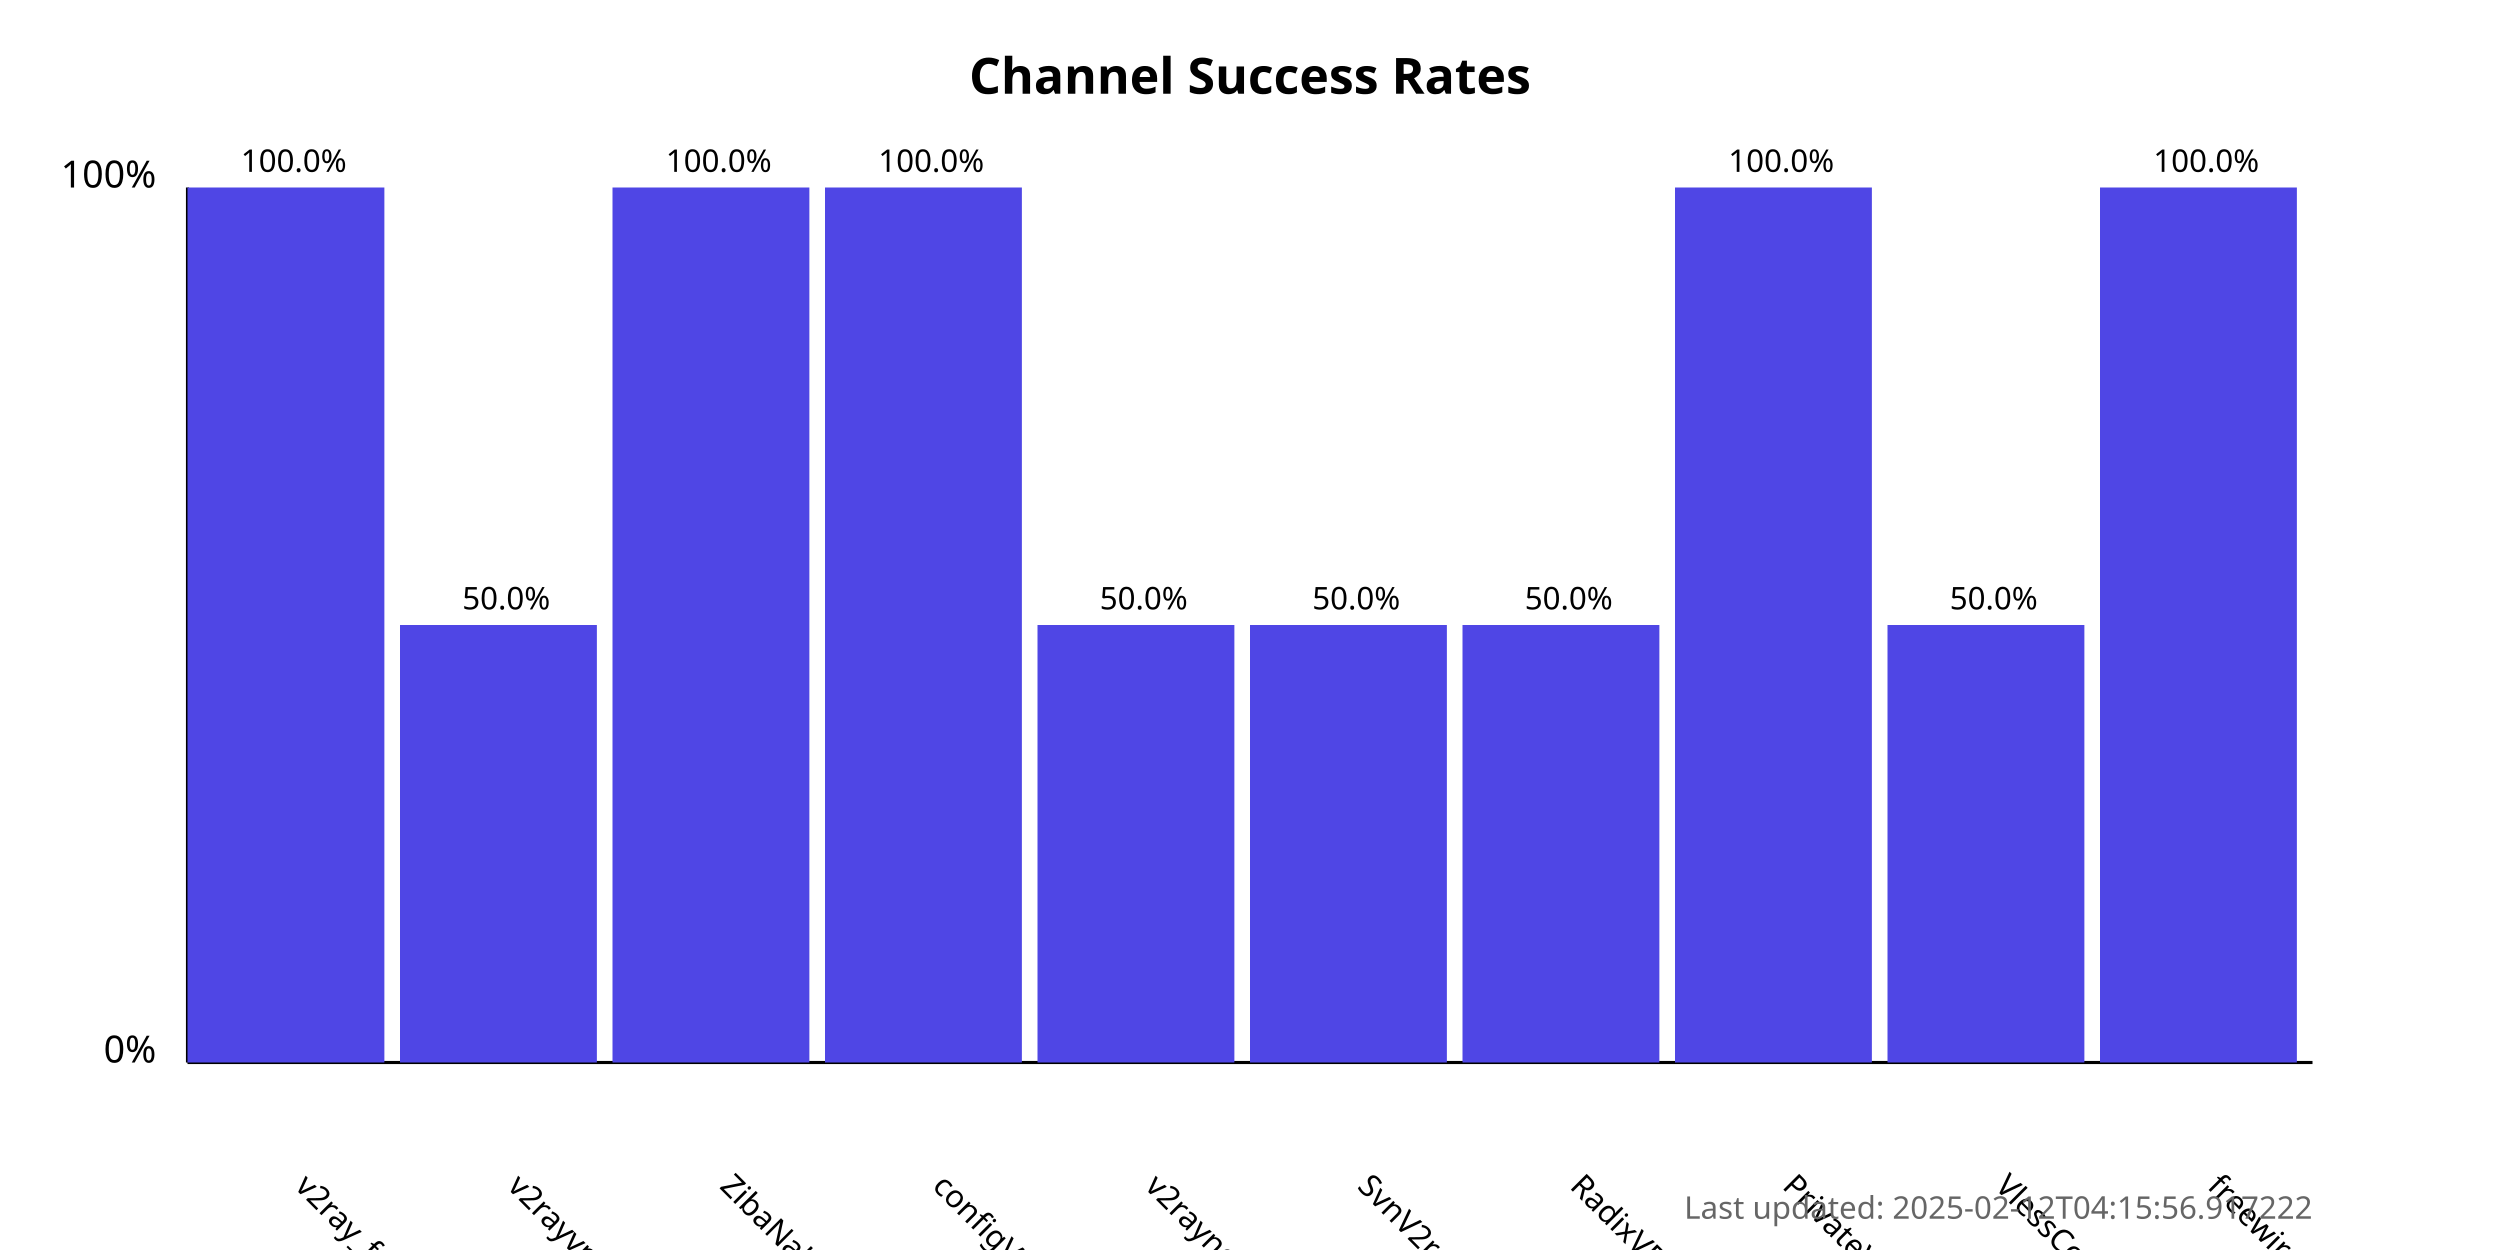
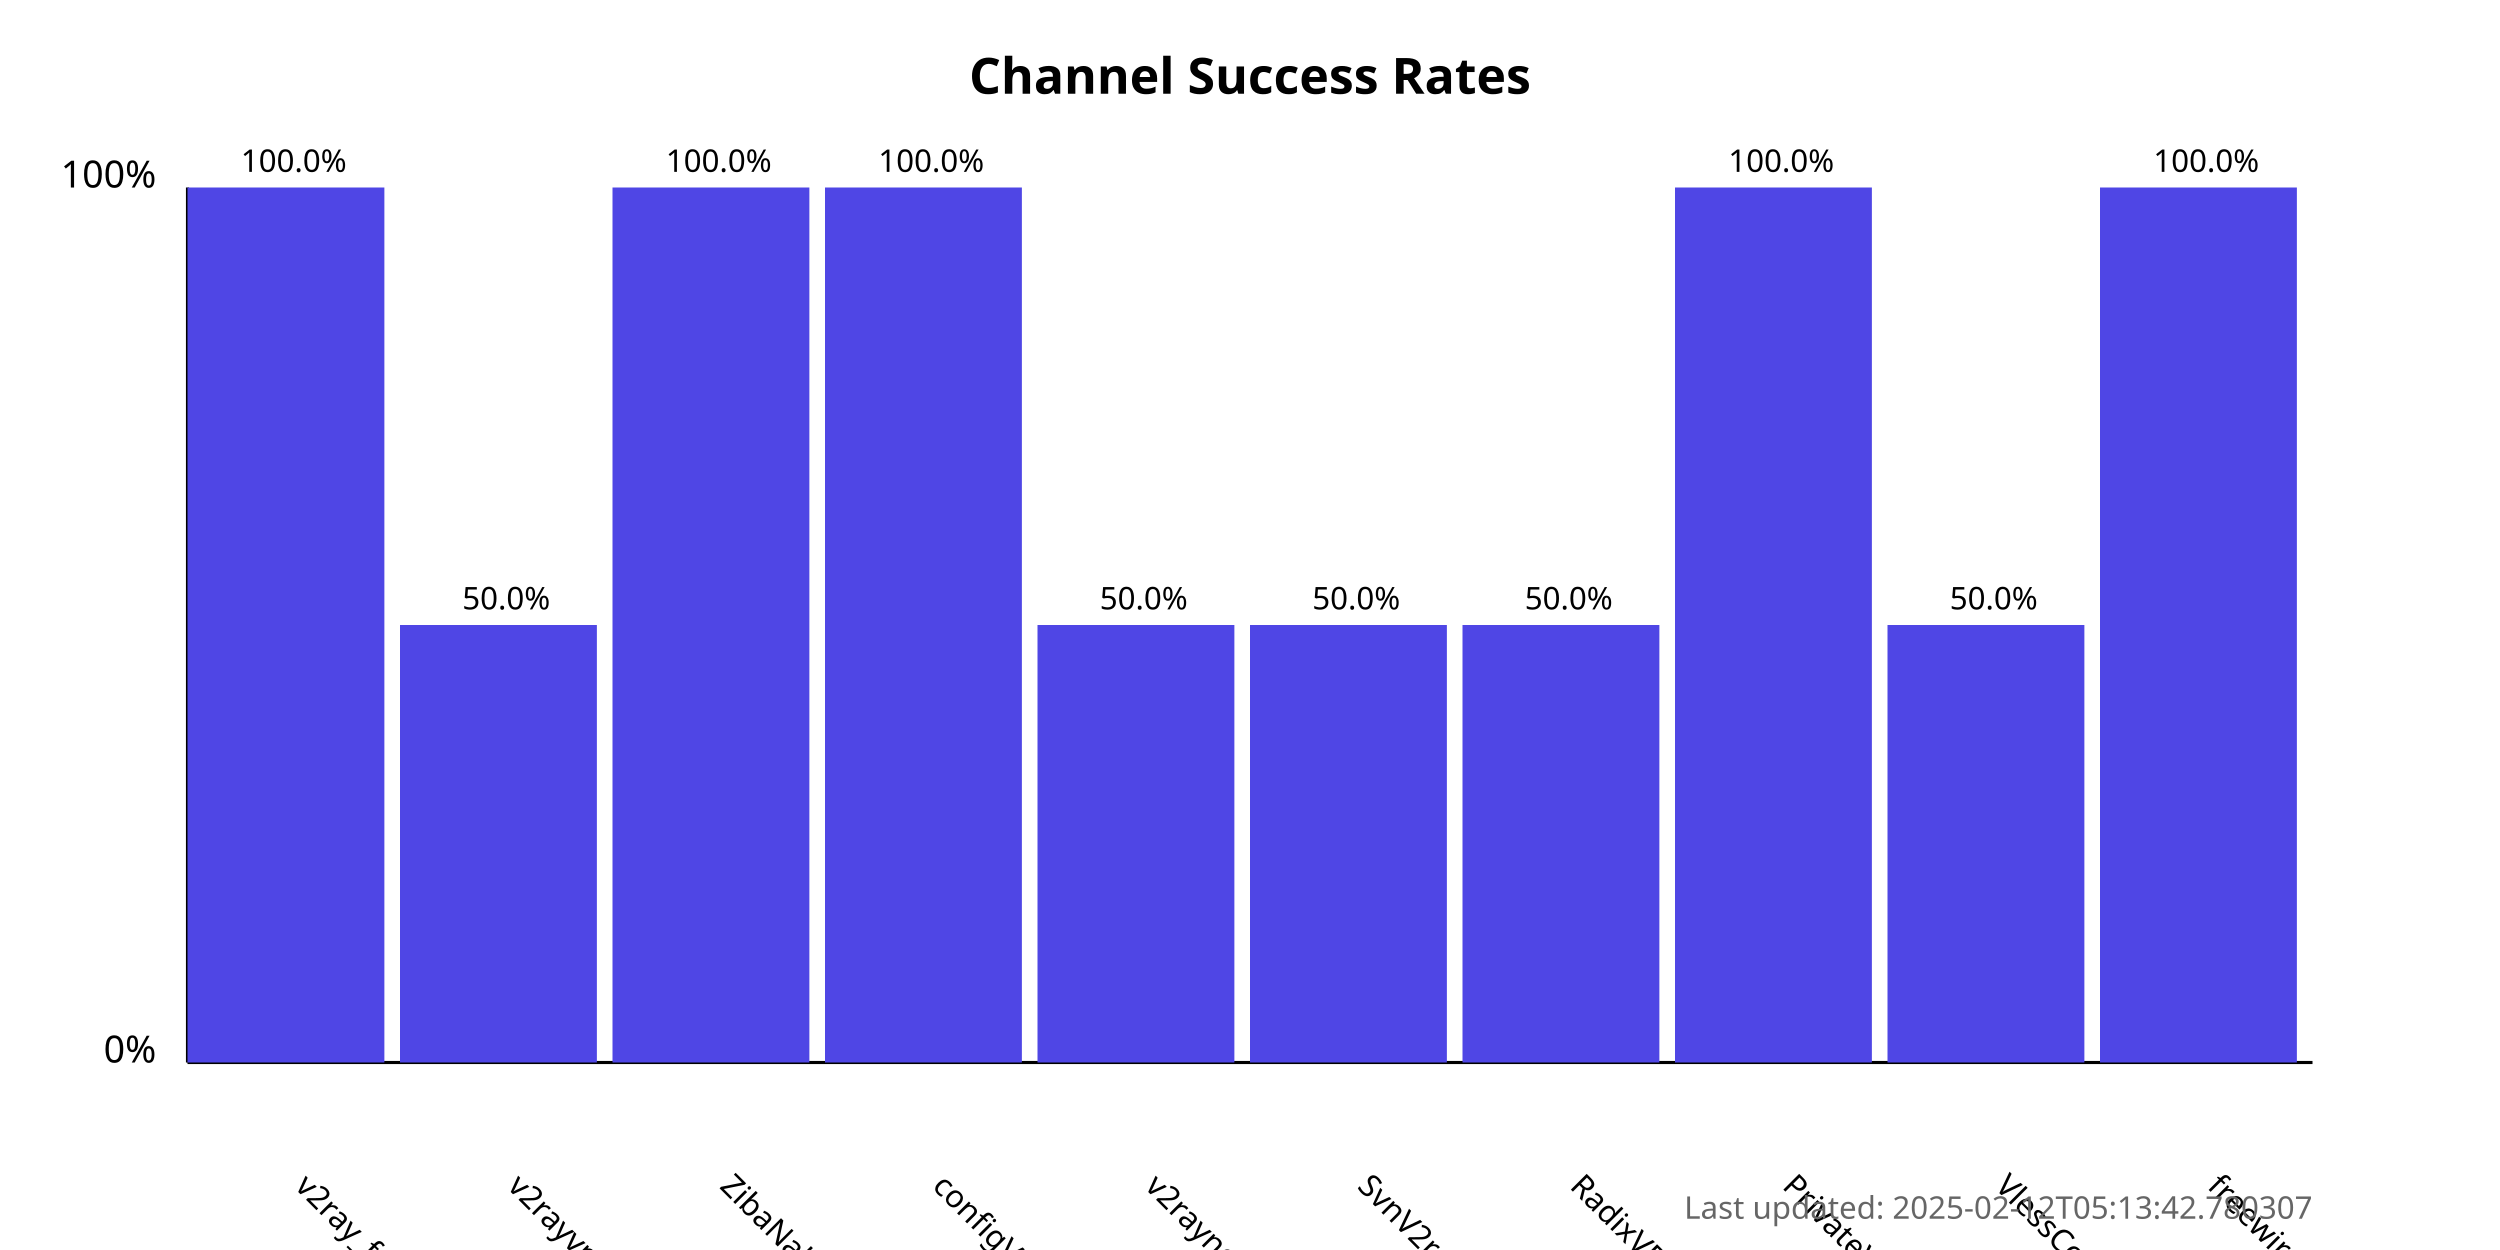
<svg xmlns="http://www.w3.org/2000/svg" width="800" height="400">
  <style>
            .chart-title { font: bold 16px sans-serif; }
            .axis-label { font: 12px sans-serif; }
            .tick-label { font: 10px sans-serif; }
            .bar { fill: #4f46e5; }
            .bar:hover { fill: #6366f1; }
            .timestamp { font: 10px sans-serif; fill: #666; }
        </style>
  <text x="400.0" y="30" text-anchor="middle" class="chart-title">
            Channel Success Rates
        </text>
  <line x1="60" y1="340" x2="60" y2="60" stroke="black" stroke-width="1" />
  <line x1="60" y1="340" x2="740" y2="340" stroke="black" stroke-width="1" />
  <text x="50" y="340" text-anchor="end" class="axis-label">0%</text>
  <text x="50" y="60" text-anchor="end" class="axis-label">100%</text>
  <g>
    <rect x="60" y="60.0" width="63.0" height="280.0" class="bar" />
    <text x="94.0" y="380" transform="rotate(45, 94.0, 380)" text-anchor="start" class="tick-label">
                v2ray_free_conf
            </text>
    <text x="94.0" y="55.0" text-anchor="middle" class="tick-label">
                100.0%
            </text>
  </g>
  <g>
    <rect x="128.0" y="200.0" width="63.0" height="140.0" class="bar" />
    <text x="162.0" y="380" transform="rotate(45, 162.0, 380)" text-anchor="start" class="tick-label">
                v2rayvpno
            </text>
    <text x="162.0" y="195.0" text-anchor="middle" class="tick-label">
                50.0%
            </text>
  </g>
  <g>
    <rect x="196.0" y="60.0" width="63.0" height="280.0" class="bar" />
    <text x="230.0" y="380" transform="rotate(45, 230.0, 380)" text-anchor="start" class="tick-label">
                ZibaNabz
            </text>
    <text x="230.0" y="55.0" text-anchor="middle" class="tick-label">
                100.0%
            </text>
  </g>
  <g>
    <rect x="264.0" y="60.0" width="63.0" height="280.0" class="bar" />
    <text x="298.0" y="380" transform="rotate(45, 298.0, 380)" text-anchor="start" class="tick-label">
                configV2rayForFree
            </text>
    <text x="298.0" y="55.0" text-anchor="middle" class="tick-label">
                100.0%
            </text>
  </g>
  <g>
    <rect x="332.0" y="200.0" width="63.0" height="140.0" class="bar" />
    <text x="366.0" y="380" transform="rotate(45, 366.0, 380)" text-anchor="start" class="tick-label">
                v2rayngvpn
            </text>
    <text x="366.0" y="195.0" text-anchor="middle" class="tick-label">
                50.0%
            </text>
  </g>
  <g>
    <rect x="400.0" y="200.0" width="63.0" height="140.0" class="bar" />
    <text x="434.0" y="380" transform="rotate(45, 434.0, 380)" text-anchor="start" class="tick-label">
                SvnV2ray
            </text>
    <text x="434.0" y="195.0" text-anchor="middle" class="tick-label">
                50.0%
            </text>
  </g>
  <g>
    <rect x="468.0" y="200.0" width="63.0" height="140.0" class="bar" />
    <text x="502.0" y="380" transform="rotate(45, 502.0, 380)" text-anchor="start" class="tick-label">
                RadixVPN
            </text>
    <text x="502.0" y="195.0" text-anchor="middle" class="tick-label">
                50.0%
            </text>
  </g>
  <g>
    <rect x="536.0" y="60.0" width="63.0" height="280.0" class="bar" />
    <text x="570.0" y="380" transform="rotate(45, 570.0, 380)" text-anchor="start" class="tick-label">
                PrivateVPNs
            </text>
    <text x="570.0" y="55.0" text-anchor="middle" class="tick-label">
                100.0%
            </text>
  </g>
  <g>
    <rect x="604.0" y="200.0" width="63.0" height="140.0" class="bar" />
    <text x="638.0" y="380" transform="rotate(45, 638.0, 380)" text-anchor="start" class="tick-label">
                VlessConfig
            </text>
    <text x="638.0" y="195.0" text-anchor="middle" class="tick-label">
                50.0%
            </text>
  </g>
  <g>
    <rect x="672.0" y="60.0" width="63.0" height="280.0" class="bar" />
    <text x="706.0" y="380" transform="rotate(45, 706.0, 380)" text-anchor="start" class="tick-label">
                freewireguard
            </text>
    <text x="706.0" y="55.0" text-anchor="middle" class="tick-label">
                100.0%
            </text>
  </g>
  <text x="740" y="390" text-anchor="end" class="timestamp">
-             Last updated: 2025-02-12T04:15:56.917222
+             Last updated: 2025-02-12T05:13:42.780307
        </text>
</svg>
